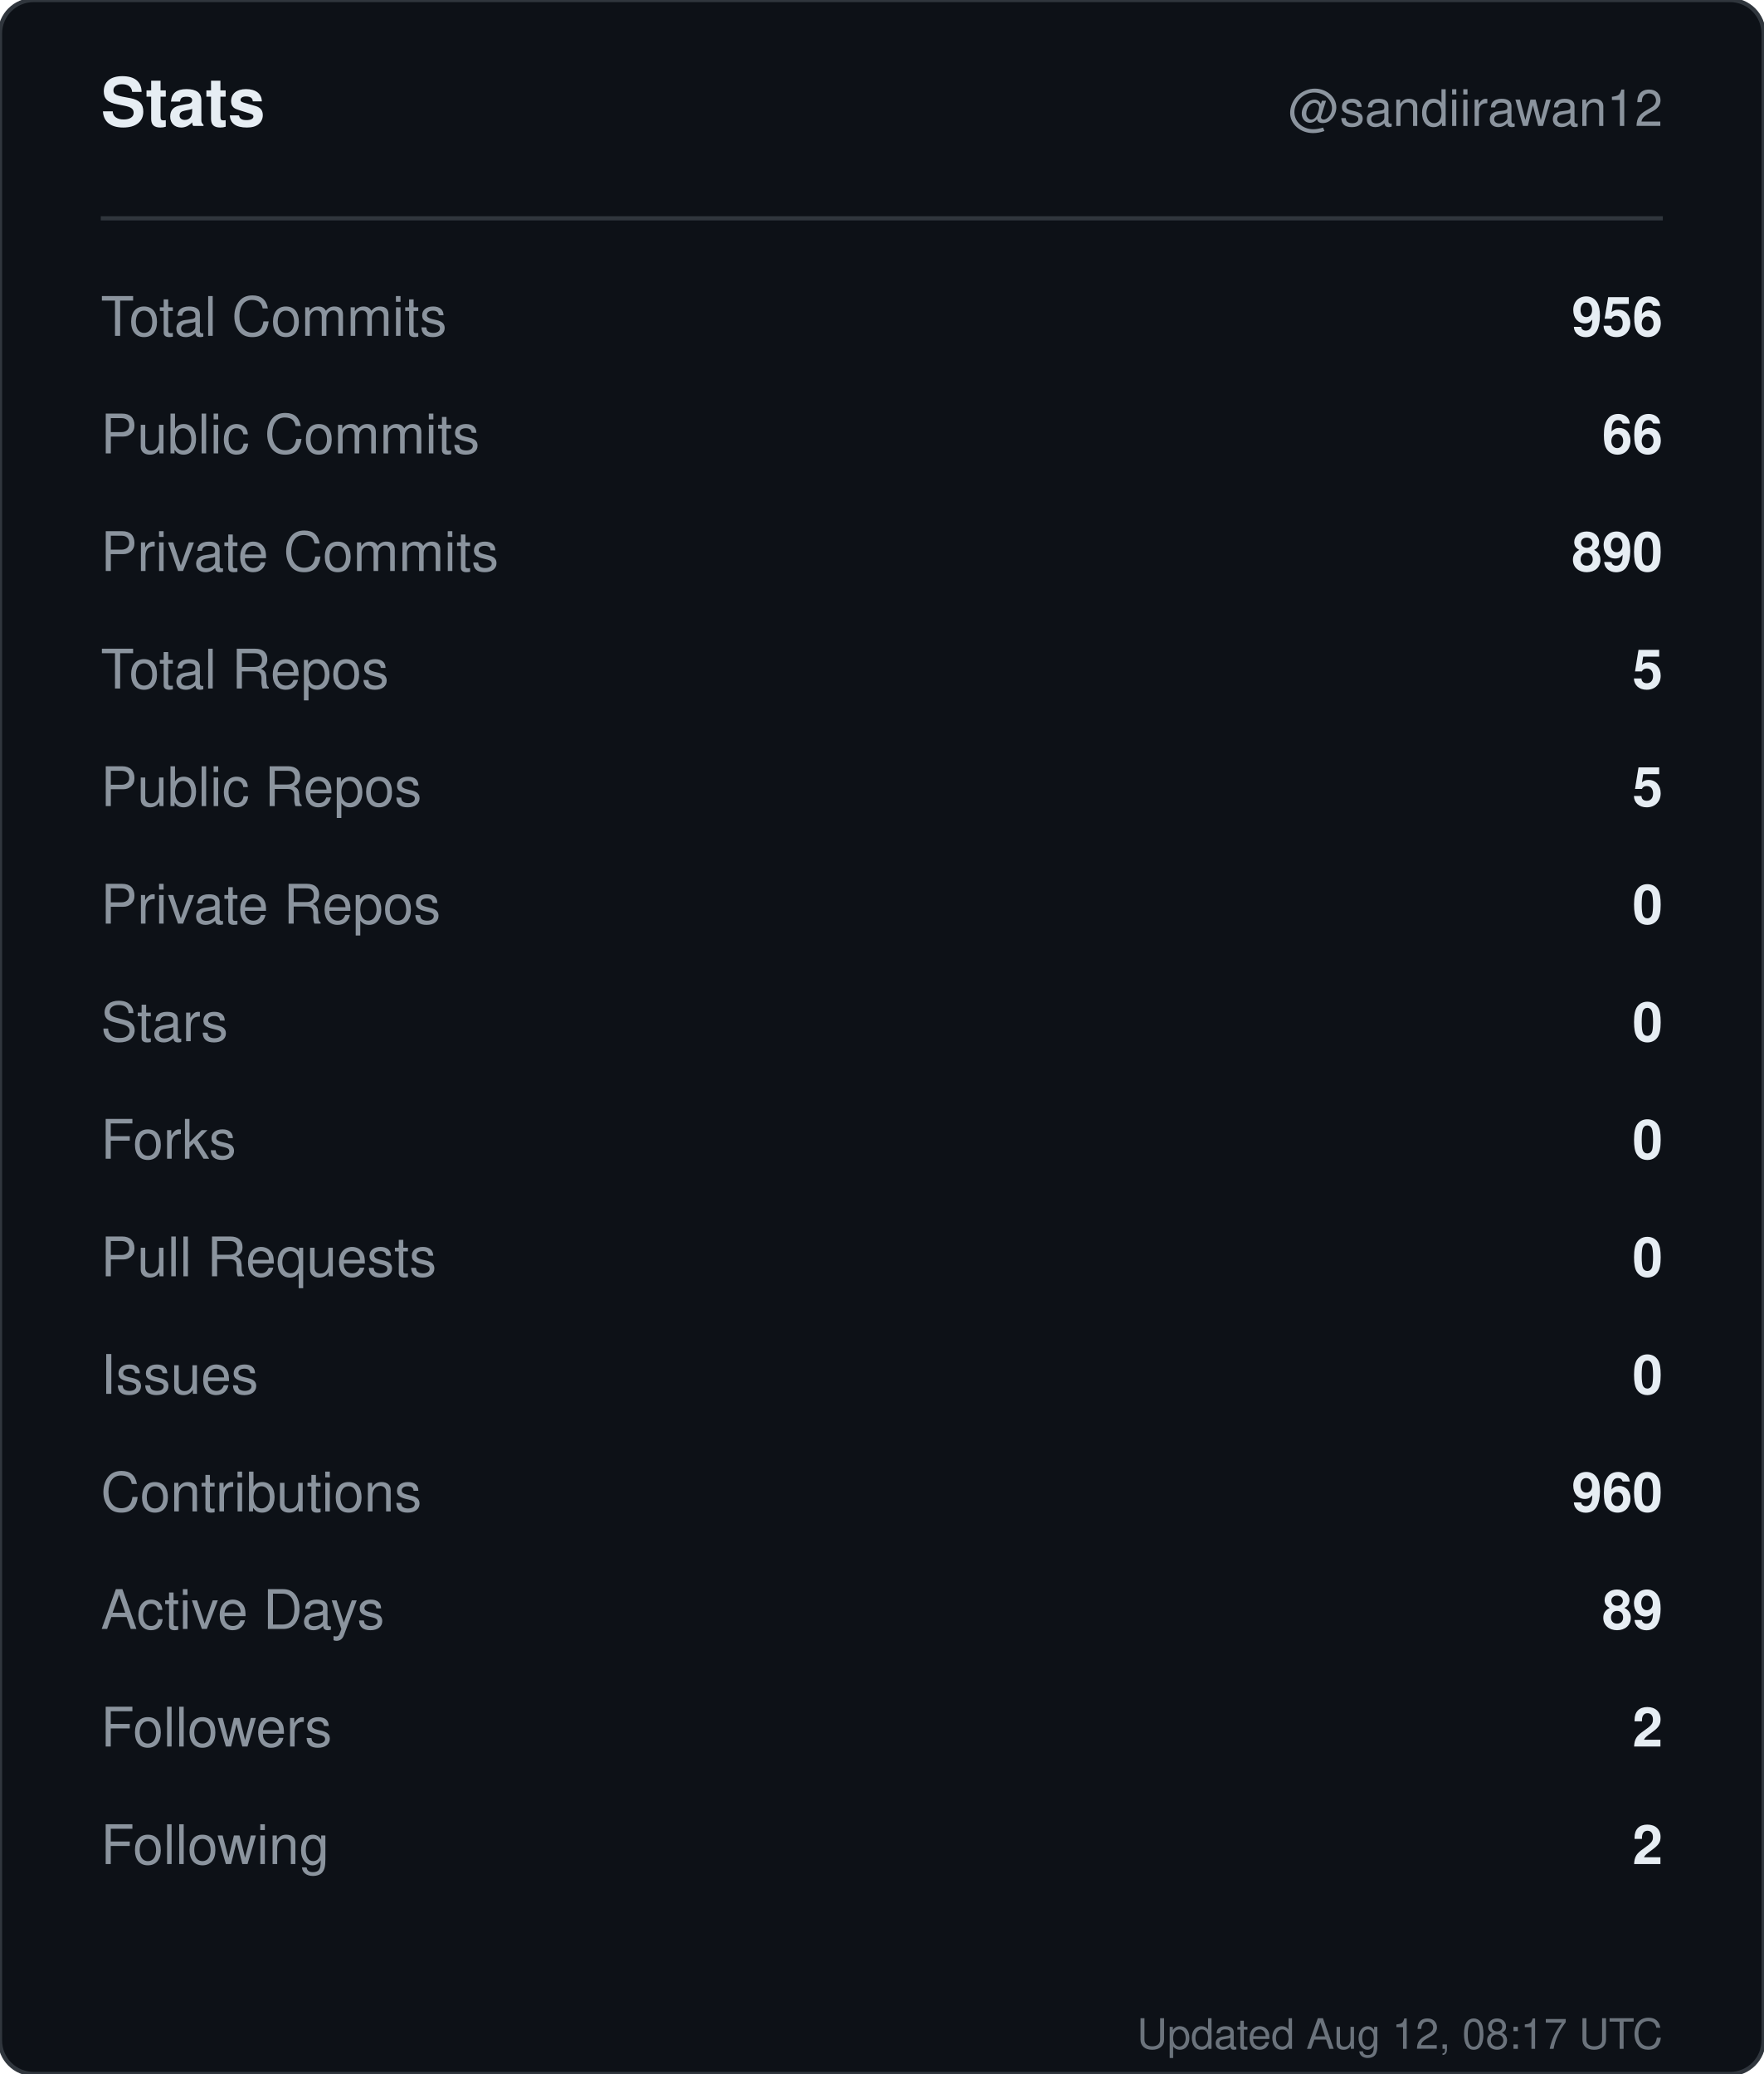
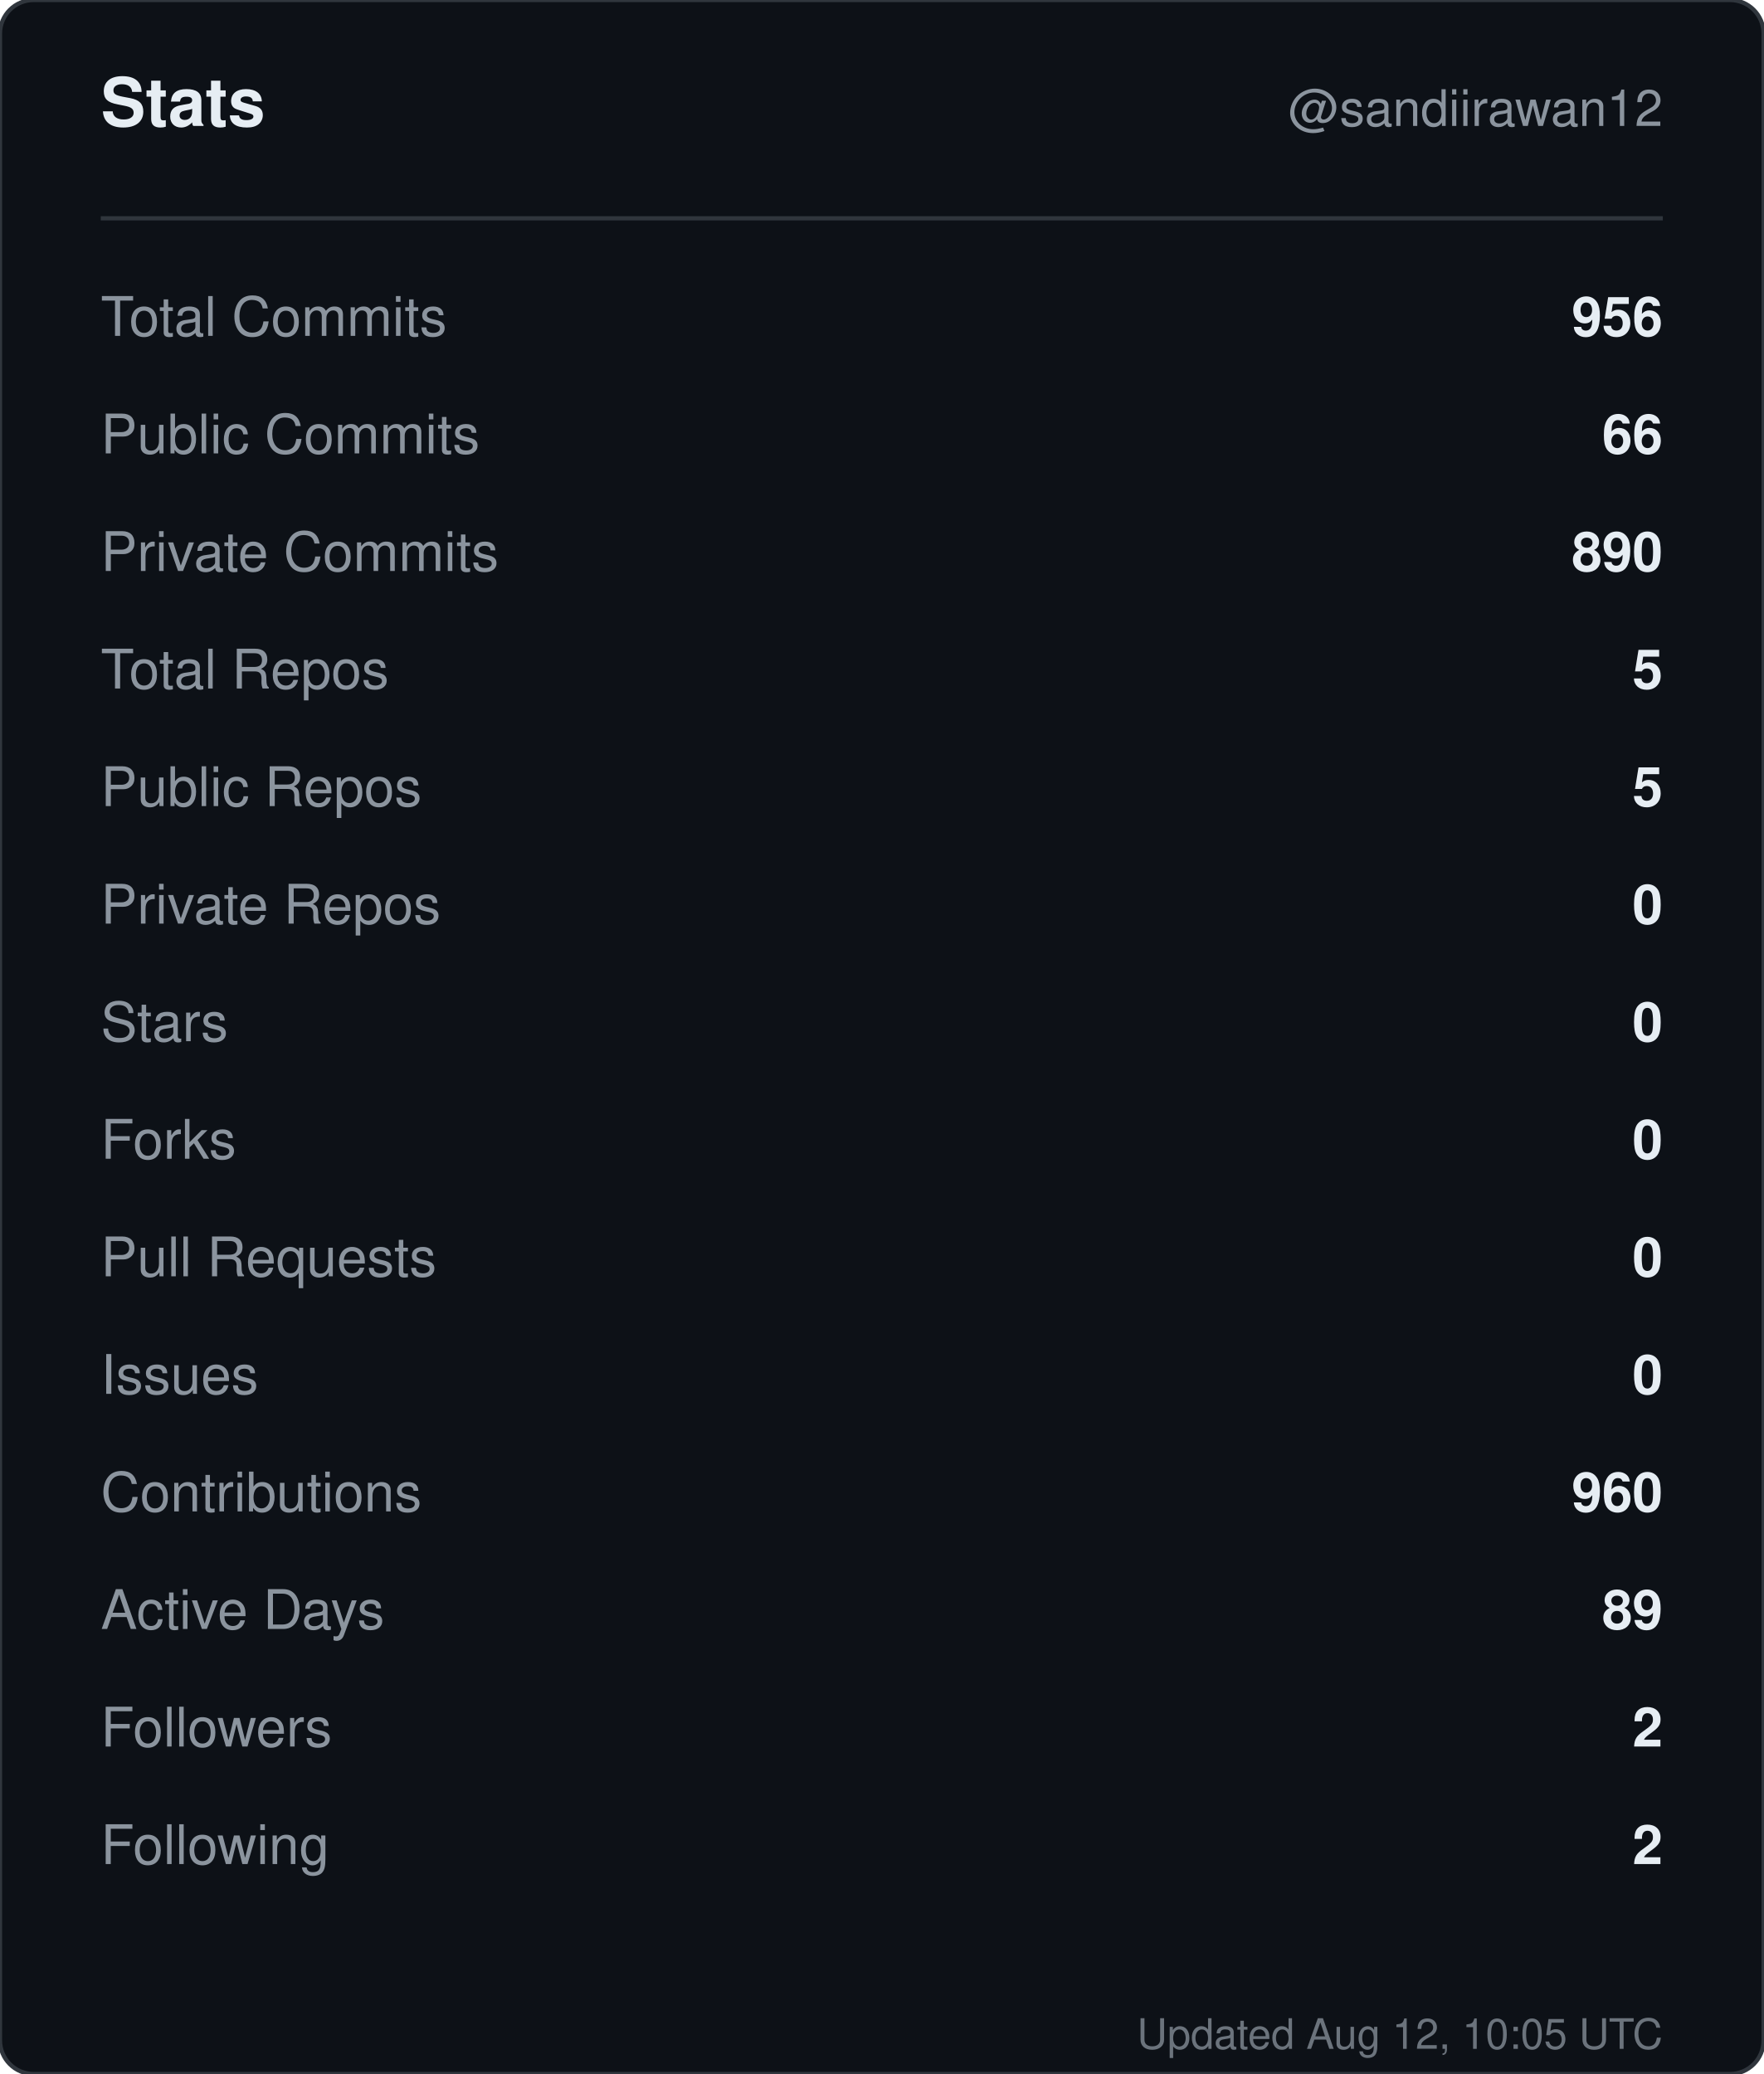
<svg xmlns="http://www.w3.org/2000/svg" width="420" height="494" viewBox="0 0 420 494" role="img" aria-label="Stats for sandiirawan12">
  <rect width="420" height="494" rx="8" fill="#0d1117" stroke="#30363d" />
  <g font-family="-apple-system, BlinkMacSystemFont, Segoe UI, Helvetica, Arial, sans-serif">
    <text x="24" y="30" fill="#e6edf3" font-size="16" font-weight="700">Stats</text>
    <text x="396" y="30" fill="#8b949e" font-size="12" text-anchor="end">@sandiirawan12</text>
    <line x1="24" y1="52" x2="396" y2="52" stroke="#30363d" />
    <text x="24" y="80" fill="#8b949e" font-size="13">Total Commits</text>
    <text x="396" y="80" fill="#e6edf3" font-size="13" font-weight="600" text-anchor="end">956</text>
    <text x="24" y="108" fill="#8b949e" font-size="13">Public Commits</text>
    <text x="396" y="108" fill="#e6edf3" font-size="13" font-weight="600" text-anchor="end">66</text>
    <text x="24" y="136" fill="#8b949e" font-size="13">Private Commits</text>
    <text x="396" y="136" fill="#e6edf3" font-size="13" font-weight="600" text-anchor="end">890</text>
    <text x="24" y="164" fill="#8b949e" font-size="13">Total Repos</text>
    <text x="396" y="164" fill="#e6edf3" font-size="13" font-weight="600" text-anchor="end">5</text>
    <text x="24" y="192" fill="#8b949e" font-size="13">Public Repos</text>
    <text x="396" y="192" fill="#e6edf3" font-size="13" font-weight="600" text-anchor="end">5</text>
    <text x="24" y="220" fill="#8b949e" font-size="13">Private Repos</text>
    <text x="396" y="220" fill="#e6edf3" font-size="13" font-weight="600" text-anchor="end">0</text>
    <text x="24" y="248" fill="#8b949e" font-size="13">Stars</text>
    <text x="396" y="248" fill="#e6edf3" font-size="13" font-weight="600" text-anchor="end">0</text>
    <text x="24" y="276" fill="#8b949e" font-size="13">Forks</text>
    <text x="396" y="276" fill="#e6edf3" font-size="13" font-weight="600" text-anchor="end">0</text>
    <text x="24" y="304" fill="#8b949e" font-size="13">Pull Requests</text>
    <text x="396" y="304" fill="#e6edf3" font-size="13" font-weight="600" text-anchor="end">0</text>
    <text x="24" y="332" fill="#8b949e" font-size="13">Issues</text>
    <text x="396" y="332" fill="#e6edf3" font-size="13" font-weight="600" text-anchor="end">0</text>
    <text x="24" y="360" fill="#8b949e" font-size="13">Contributions</text>
    <text x="396" y="360" fill="#e6edf3" font-size="13" font-weight="600" text-anchor="end">960</text>
    <text x="24" y="388" fill="#8b949e" font-size="13">Active Days</text>
    <text x="396" y="388" fill="#e6edf3" font-size="13" font-weight="600" text-anchor="end">89</text>
    <text x="24" y="416" fill="#8b949e" font-size="13">Followers</text>
    <text x="396" y="416" fill="#e6edf3" font-size="13" font-weight="600" text-anchor="end">2</text>
    <text x="24" y="444" fill="#8b949e" font-size="13">Following</text>
    <text x="396" y="444" fill="#e6edf3" font-size="13" font-weight="600" text-anchor="end">2</text>
-     <text x="396" y="488" fill="#8b949e" font-size="10" text-anchor="end" opacity="0.75">Updated Aug 12, 08:17 UTC</text>
+     <text x="396" y="488" fill="#8b949e" font-size="10" text-anchor="end" opacity="0.75">Updated Aug 12, 10:05 UTC</text>
  </g>
</svg>
